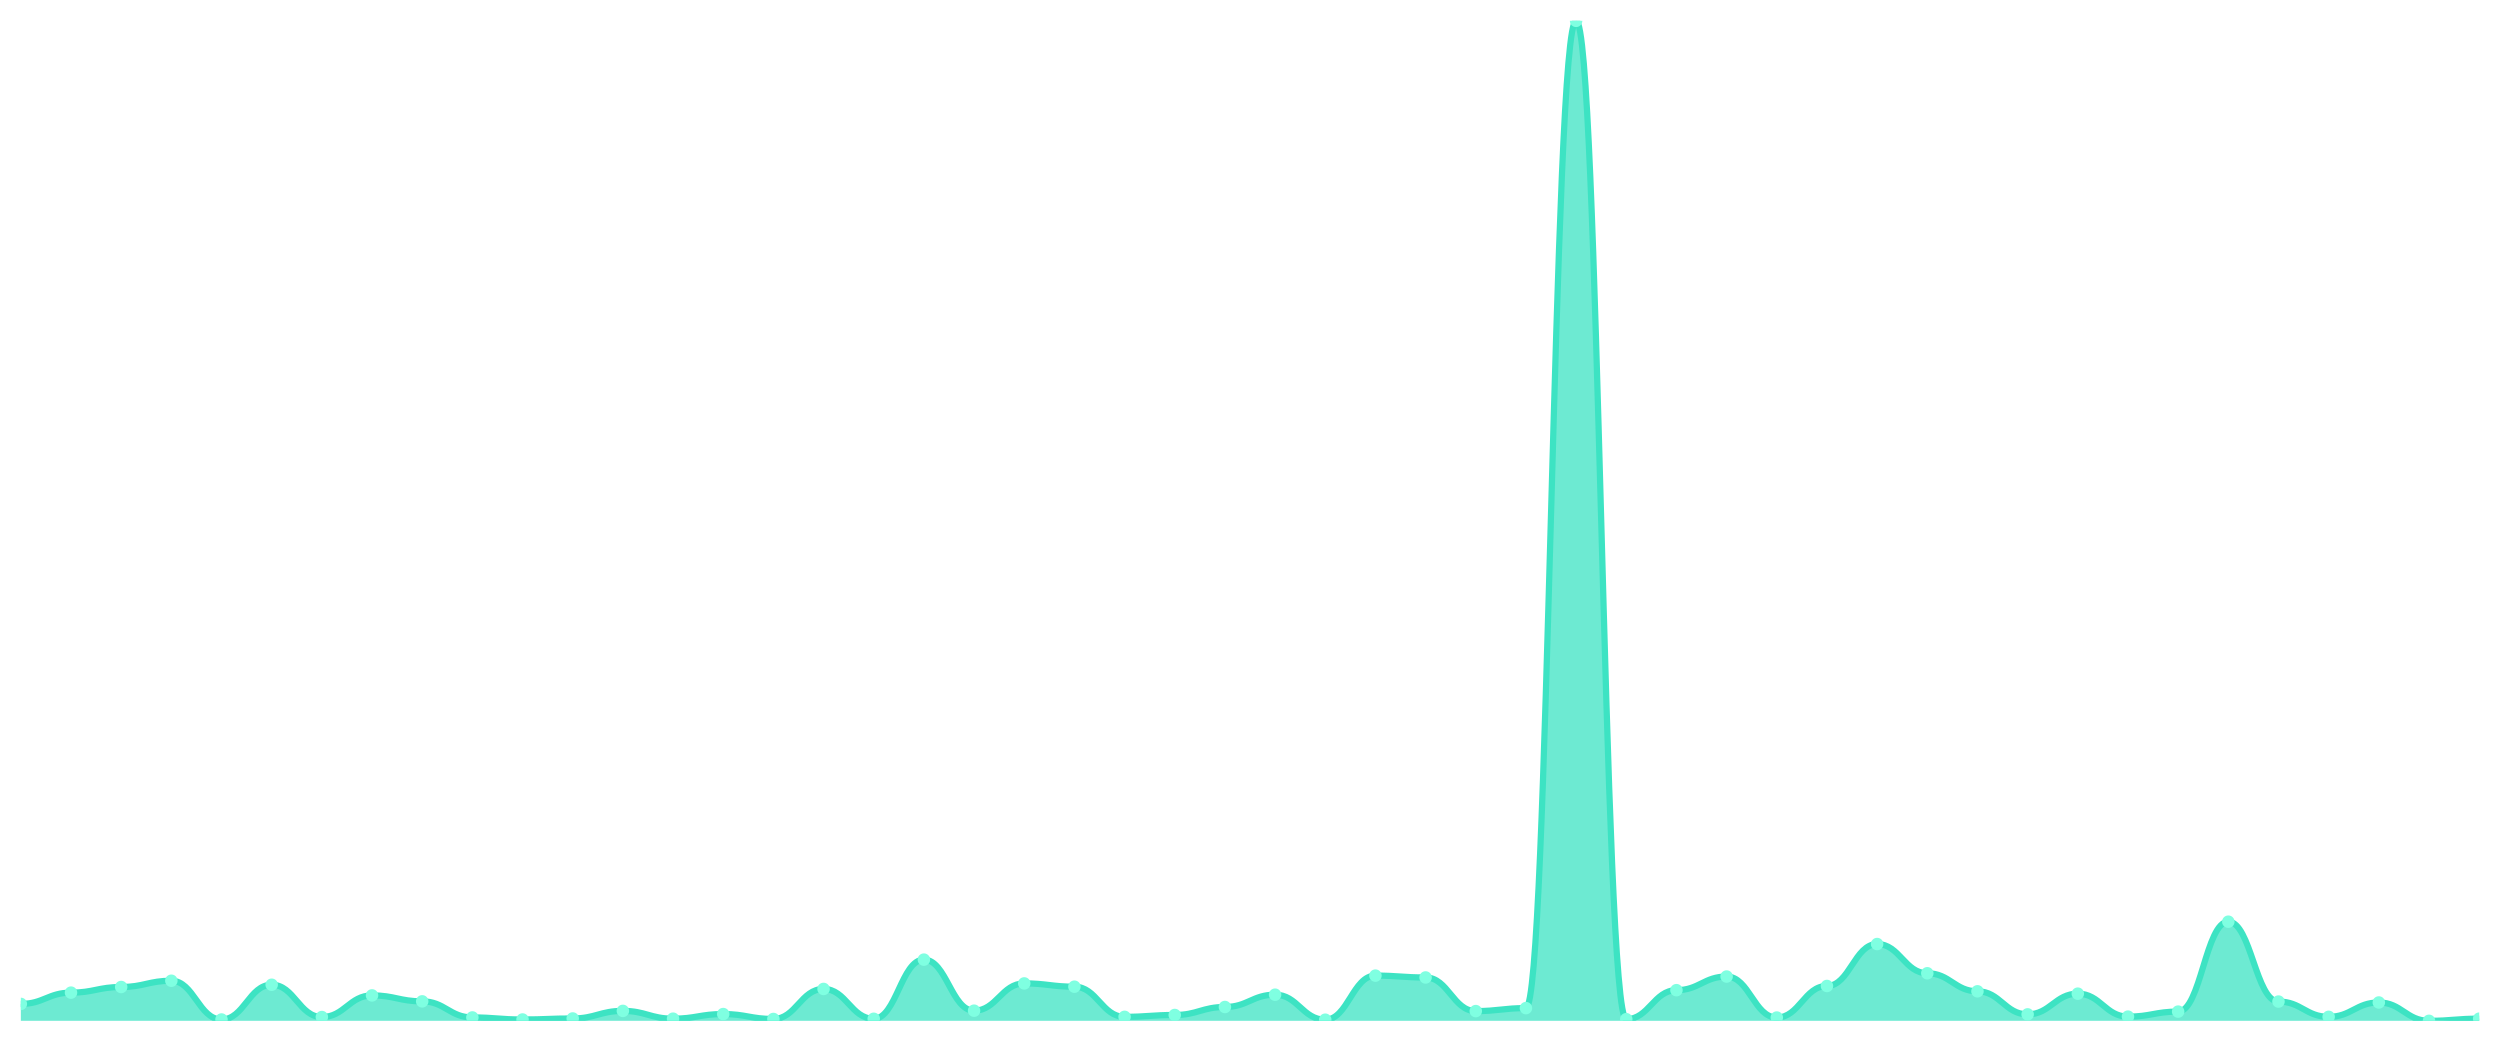
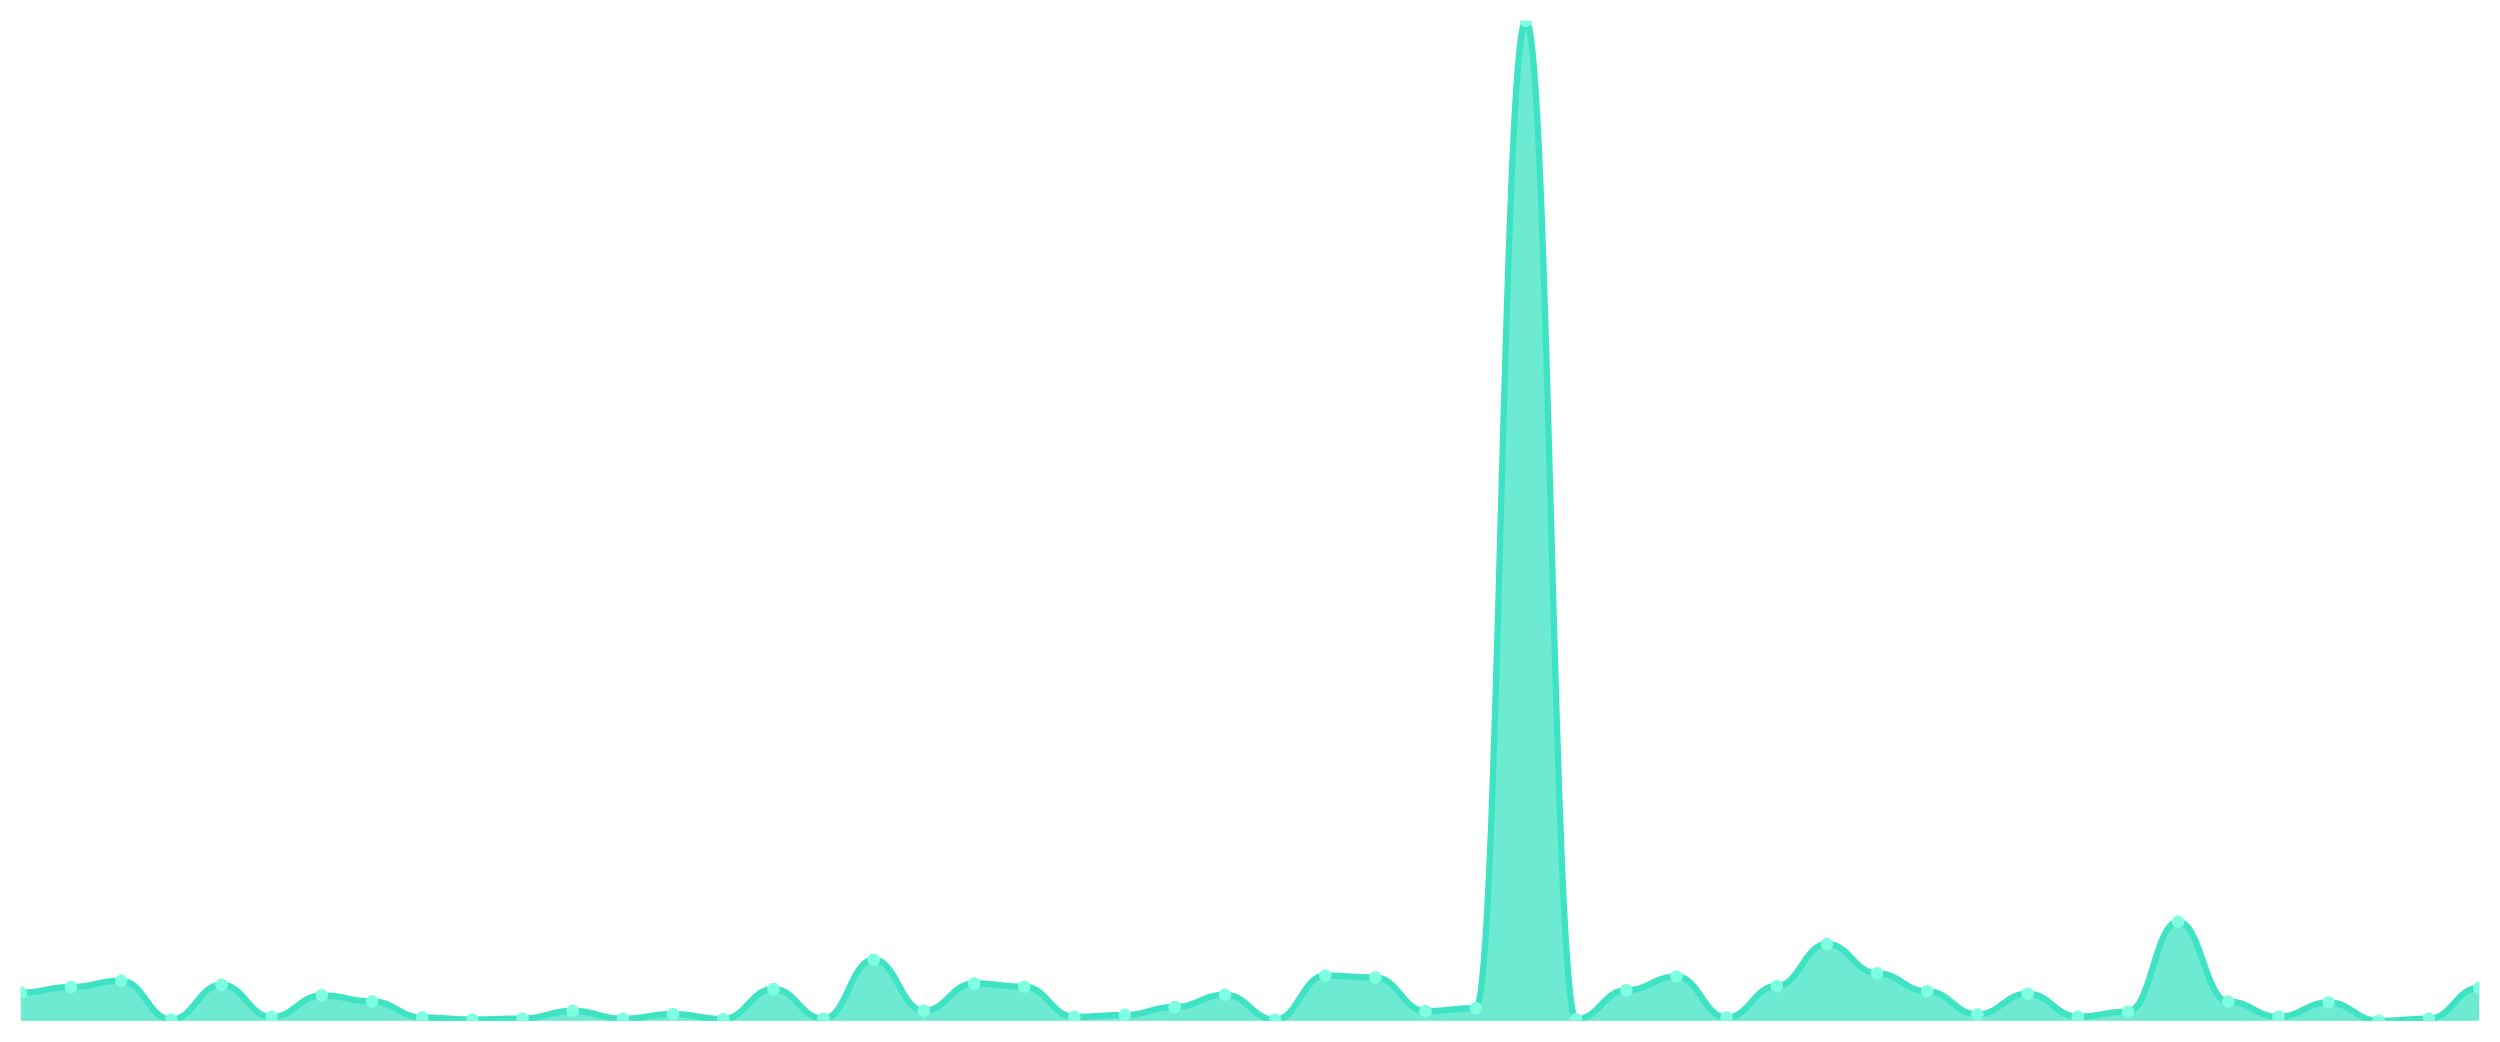
<svg xmlns="http://www.w3.org/2000/svg" viewBox="0 0 1200 500" width="1200" height="500">
  <defs>
    <clipPath id="c">
      <rect x="10" y="10" width="1180" height="480" />
    </clipPath>
  </defs>
  <rect width="1200" height="500" fill="none" />
  <g clip-path="url(#c)">
-     <path d="M 10,490 L 10,481.88 C 20.837,481.88 23.245,476.467 34.082,476.467 C 44.918,476.467 47.327,473.761 58.163,473.761 C 69,473.761 71.408,470.759 82.245,470.759 C 93.082,470.759 95.49,489.36 106.327,489.36 C 117.163,489.36 119.571,472.678 130.408,472.678 C 141.245,472.678 143.653,488.179 154.49,488.179 C 165.327,488.179 167.735,477.796 178.571,477.796 C 189.408,477.796 191.816,480.65 202.653,480.65 C 213.49,480.65 215.898,488.376 226.735,488.376 C 237.571,488.376 239.98,489.36 250.816,489.36 C 261.653,489.36 264.061,488.868 274.898,488.868 C 285.735,488.868 288.143,485.227 298.98,485.227 C 309.816,485.227 312.224,488.967 323.061,488.967 C 333.898,488.967 336.306,486.752 347.143,486.752 C 357.98,486.752 360.388,489.114 371.224,489.114 C 382.061,489.114 384.469,474.696 395.306,474.696 C 406.143,474.696 408.551,489.016 419.388,489.016 C 430.224,489.016 432.633,460.621 443.469,460.621 C 454.306,460.621 456.714,485.128 467.551,485.128 C 478.388,485.128 480.796,472.038 491.633,472.038 C 502.469,472.038 504.878,473.613 515.714,473.613 C 526.551,473.613 528.959,488.081 539.796,488.081 C 550.633,488.081 553.041,487.195 563.878,487.195 C 574.714,487.195 577.122,483.357 587.959,483.357 C 598.796,483.357 601.204,477.451 612.041,477.451 C 622.878,477.451 625.286,489.459 636.122,489.459 C 646.959,489.459 649.367,468.298 660.204,468.298 C 671.041,468.298 673.449,469.184 684.286,469.184 C 695.122,469.184 697.531,485.325 708.367,485.325 C 719.204,485.325 721.612,483.898 732.449,483.898 C 743.286,483.898 745.694,10 756.531,10 C 767.367,10 769.776,489.213 780.612,489.213 C 791.449,489.213 793.857,475.286 804.694,475.286 C 815.531,475.286 817.939,468.741 828.776,468.741 C 839.612,468.741 842.02,488.425 852.857,488.425 C 863.694,488.425 866.102,473.268 876.939,473.268 C 887.776,473.268 890.184,453.141 901.02,453.141 C 911.857,453.141 914.265,467.166 925.102,467.166 C 935.939,467.166 938.347,475.827 949.184,475.827 C 960.02,475.827 962.429,486.9 973.265,486.9 C 984.102,486.9 986.51,476.959 997.347,476.959 C 1008.184,476.959 1010.592,487.982 1021.429,487.982 C 1032.265,487.982 1034.673,485.571 1045.51,485.571 C 1056.347,485.571 1058.755,442.413 1069.592,442.413 C 1080.429,442.413 1082.837,480.748 1093.673,480.748 C 1104.51,480.748 1106.918,488.081 1117.755,488.081 C 1128.592,488.081 1131,481.191 1141.837,481.191 C 1152.673,481.191 1155.082,490 1165.918,490 C 1176.755,490 1179.163,488.967 1190,488.967 L 1190,490 Z" fill="rgba(61,227,195,0.75)" />
-     <path d="M 10,481.88 C 20.837,481.88 23.245,476.467 34.082,476.467 C 44.918,476.467 47.327,473.761 58.163,473.761 C 69,473.761 71.408,470.759 82.245,470.759 C 93.082,470.759 95.49,489.36 106.327,489.36 C 117.163,489.36 119.571,472.678 130.408,472.678 C 141.245,472.678 143.653,488.179 154.49,488.179 C 165.327,488.179 167.735,477.796 178.571,477.796 C 189.408,477.796 191.816,480.65 202.653,480.65 C 213.49,480.65 215.898,488.376 226.735,488.376 C 237.571,488.376 239.98,489.36 250.816,489.36 C 261.653,489.36 264.061,488.868 274.898,488.868 C 285.735,488.868 288.143,485.227 298.98,485.227 C 309.816,485.227 312.224,488.967 323.061,488.967 C 333.898,488.967 336.306,486.752 347.143,486.752 C 357.98,486.752 360.388,489.114 371.224,489.114 C 382.061,489.114 384.469,474.696 395.306,474.696 C 406.143,474.696 408.551,489.016 419.388,489.016 C 430.224,489.016 432.633,460.621 443.469,460.621 C 454.306,460.621 456.714,485.128 467.551,485.128 C 478.388,485.128 480.796,472.038 491.633,472.038 C 502.469,472.038 504.878,473.613 515.714,473.613 C 526.551,473.613 528.959,488.081 539.796,488.081 C 550.633,488.081 553.041,487.195 563.878,487.195 C 574.714,487.195 577.122,483.357 587.959,483.357 C 598.796,483.357 601.204,477.451 612.041,477.451 C 622.878,477.451 625.286,489.459 636.122,489.459 C 646.959,489.459 649.367,468.298 660.204,468.298 C 671.041,468.298 673.449,469.184 684.286,469.184 C 695.122,469.184 697.531,485.325 708.367,485.325 C 719.204,485.325 721.612,483.898 732.449,483.898 C 743.286,483.898 745.694,10 756.531,10 C 767.367,10 769.776,489.213 780.612,489.213 C 791.449,489.213 793.857,475.286 804.694,475.286 C 815.531,475.286 817.939,468.741 828.776,468.741 C 839.612,468.741 842.02,488.425 852.857,488.425 C 863.694,488.425 866.102,473.268 876.939,473.268 C 887.776,473.268 890.184,453.141 901.02,453.141 C 911.857,453.141 914.265,467.166 925.102,467.166 C 935.939,467.166 938.347,475.827 949.184,475.827 C 960.02,475.827 962.429,486.9 973.265,486.9 C 984.102,486.9 986.51,476.959 997.347,476.959 C 1008.184,476.959 1010.592,487.982 1021.429,487.982 C 1032.265,487.982 1034.673,485.571 1045.51,485.571 C 1056.347,485.571 1058.755,442.413 1069.592,442.413 C 1080.429,442.413 1082.837,480.748 1093.673,480.748 C 1104.51,480.748 1106.918,488.081 1117.755,488.081 C 1128.592,488.081 1131,481.191 1141.837,481.191 C 1152.673,481.191 1155.082,490 1165.918,490 C 1176.755,490 1179.163,488.967 1190,488.967" fill="none" stroke="#3de3c3" stroke-width="3" stroke-linecap="round" stroke-linejoin="round" />
-     <circle cx="10" cy="481.88" r="3" fill="#7fffe1" />
-     <circle cx="34.082" cy="476.467" r="3" fill="#7fffe1" />
-     <circle cx="58.163" cy="473.761" r="3" fill="#7fffe1" />
-     <circle cx="82.245" cy="470.759" r="3" fill="#7fffe1" />
-     <circle cx="106.327" cy="489.36" r="3" fill="#7fffe1" />
-     <circle cx="130.408" cy="472.678" r="3" fill="#7fffe1" />
-     <circle cx="154.49" cy="488.179" r="3" fill="#7fffe1" />
-     <circle cx="178.571" cy="477.796" r="3" fill="#7fffe1" />
-     <circle cx="202.653" cy="480.65" r="3" fill="#7fffe1" />
-     <circle cx="226.735" cy="488.376" r="3" fill="#7fffe1" />
-     <circle cx="250.816" cy="489.36" r="3" fill="#7fffe1" />
-     <circle cx="274.898" cy="488.868" r="3" fill="#7fffe1" />
-     <circle cx="298.98" cy="485.227" r="3" fill="#7fffe1" />
-     <circle cx="323.061" cy="488.967" r="3" fill="#7fffe1" />
-     <circle cx="347.143" cy="486.752" r="3" fill="#7fffe1" />
-     <circle cx="371.224" cy="489.114" r="3" fill="#7fffe1" />
-     <circle cx="395.306" cy="474.696" r="3" fill="#7fffe1" />
-     <circle cx="419.388" cy="489.016" r="3" fill="#7fffe1" />
-     <circle cx="443.469" cy="460.621" r="3" fill="#7fffe1" />
-     <circle cx="467.551" cy="485.128" r="3" fill="#7fffe1" />
-     <circle cx="491.633" cy="472.038" r="3" fill="#7fffe1" />
-     <circle cx="515.714" cy="473.613" r="3" fill="#7fffe1" />
-     <circle cx="539.796" cy="488.081" r="3" fill="#7fffe1" />
-     <circle cx="563.878" cy="487.195" r="3" fill="#7fffe1" />
-     <circle cx="587.959" cy="483.357" r="3" fill="#7fffe1" />
-     <circle cx="612.041" cy="477.451" r="3" fill="#7fffe1" />
-     <circle cx="636.122" cy="489.459" r="3" fill="#7fffe1" />
-     <circle cx="660.204" cy="468.298" r="3" fill="#7fffe1" />
-     <circle cx="684.286" cy="469.184" r="3" fill="#7fffe1" />
-     <circle cx="708.367" cy="485.325" r="3" fill="#7fffe1" />
-     <circle cx="732.449" cy="483.898" r="3" fill="#7fffe1" />
-     <circle cx="756.531" cy="10" r="3" fill="#7fffe1" />
-     <circle cx="780.612" cy="489.213" r="3" fill="#7fffe1" />
-     <circle cx="804.694" cy="475.286" r="3" fill="#7fffe1" />
-     <circle cx="828.776" cy="468.741" r="3" fill="#7fffe1" />
-     <circle cx="852.857" cy="488.425" r="3" fill="#7fffe1" />
-     <circle cx="876.939" cy="473.268" r="3" fill="#7fffe1" />
-     <circle cx="901.02" cy="453.141" r="3" fill="#7fffe1" />
-     <circle cx="925.102" cy="467.166" r="3" fill="#7fffe1" />
-     <circle cx="949.184" cy="475.827" r="3" fill="#7fffe1" />
-     <circle cx="973.265" cy="486.9" r="3" fill="#7fffe1" />
-     <circle cx="997.347" cy="476.959" r="3" fill="#7fffe1" />
-     <circle cx="1021.429" cy="487.982" r="3" fill="#7fffe1" />
-     <circle cx="1045.51" cy="485.571" r="3" fill="#7fffe1" />
-     <circle cx="1069.592" cy="442.413" r="3" fill="#7fffe1" />
-     <circle cx="1093.673" cy="480.748" r="3" fill="#7fffe1" />
-     <circle cx="1117.755" cy="488.081" r="3" fill="#7fffe1" />
-     <circle cx="1141.837" cy="481.191" r="3" fill="#7fffe1" />
-     <circle cx="1165.918" cy="490" r="3" fill="#7fffe1" />
-     <circle cx="1190" cy="488.967" r="3" fill="#7fffe1" />
+     <path d="M 10,490 L 10,476.467 C 20.837,476.467 23.245,473.761 34.082,473.761 C 44.918,473.761 47.327,470.759 58.163,470.759 C 69,470.759 71.408,489.36 82.245,489.36 C 93.082,489.36 95.49,472.678 106.327,472.678 C 117.163,472.678 119.571,488.179 130.408,488.179 C 141.245,488.179 143.653,477.796 154.49,477.796 C 165.327,477.796 167.735,480.65 178.571,480.65 C 189.408,480.65 191.816,488.376 202.653,488.376 C 213.49,488.376 215.898,489.36 226.735,489.36 C 237.571,489.36 239.98,488.868 250.816,488.868 C 261.653,488.868 264.061,485.227 274.898,485.227 C 285.735,485.227 288.143,488.967 298.98,488.967 C 309.816,488.967 312.224,486.752 323.061,486.752 C 333.898,486.752 336.306,489.114 347.143,489.114 C 357.98,489.114 360.388,474.696 371.224,474.696 C 382.061,474.696 384.469,489.016 395.306,489.016 C 406.143,489.016 408.551,460.621 419.388,460.621 C 430.224,460.621 432.633,485.128 443.469,485.128 C 454.306,485.128 456.714,472.038 467.551,472.038 C 478.388,472.038 480.796,473.613 491.633,473.613 C 502.469,473.613 504.878,488.081 515.714,488.081 C 526.551,488.081 528.959,487.195 539.796,487.195 C 550.633,487.195 553.041,483.357 563.878,483.357 C 574.714,483.357 577.122,477.451 587.959,477.451 C 598.796,477.451 601.204,489.459 612.041,489.459 C 622.878,489.459 625.286,468.298 636.122,468.298 C 646.959,468.298 649.367,469.184 660.204,469.184 C 671.041,469.184 673.449,485.325 684.286,485.325 C 695.122,485.325 697.531,483.898 708.367,483.898 C 719.204,483.898 721.612,10 732.449,10 C 743.286,10 745.694,489.213 756.531,489.213 C 767.367,489.213 769.776,475.286 780.612,475.286 C 791.449,475.286 793.857,468.741 804.694,468.741 C 815.531,468.741 817.939,488.425 828.776,488.425 C 839.612,488.425 842.02,473.268 852.857,473.268 C 863.694,473.268 866.102,453.141 876.939,453.141 C 887.776,453.141 890.184,467.166 901.02,467.166 C 911.857,467.166 914.265,475.827 925.102,475.827 C 935.939,475.827 938.347,486.9 949.184,486.9 C 960.02,486.9 962.429,476.959 973.265,476.959 C 984.102,476.959 986.51,487.982 997.347,487.982 C 1008.184,487.982 1010.592,485.571 1021.429,485.571 C 1032.265,485.571 1034.673,442.413 1045.51,442.413 C 1056.347,442.413 1058.755,480.748 1069.592,480.748 C 1080.429,480.748 1082.837,488.081 1093.673,488.081 C 1104.51,488.081 1106.918,481.191 1117.755,481.191 C 1128.592,481.191 1131,490 1141.837,490 C 1152.673,490 1155.082,488.967 1165.918,488.967 C 1176.755,488.967 1179.163,474.105 1190,474.105 L 1190,490 Z" fill="rgba(61,227,195,0.75)" />
+     <path d="M 10,476.467 C 20.837,476.467 23.245,473.761 34.082,473.761 C 44.918,473.761 47.327,470.759 58.163,470.759 C 69,470.759 71.408,489.36 82.245,489.36 C 93.082,489.36 95.49,472.678 106.327,472.678 C 117.163,472.678 119.571,488.179 130.408,488.179 C 141.245,488.179 143.653,477.796 154.49,477.796 C 165.327,477.796 167.735,480.65 178.571,480.65 C 189.408,480.65 191.816,488.376 202.653,488.376 C 213.49,488.376 215.898,489.36 226.735,489.36 C 237.571,489.36 239.98,488.868 250.816,488.868 C 261.653,488.868 264.061,485.227 274.898,485.227 C 285.735,485.227 288.143,488.967 298.98,488.967 C 309.816,488.967 312.224,486.752 323.061,486.752 C 333.898,486.752 336.306,489.114 347.143,489.114 C 357.98,489.114 360.388,474.696 371.224,474.696 C 382.061,474.696 384.469,489.016 395.306,489.016 C 406.143,489.016 408.551,460.621 419.388,460.621 C 430.224,460.621 432.633,485.128 443.469,485.128 C 454.306,485.128 456.714,472.038 467.551,472.038 C 478.388,472.038 480.796,473.613 491.633,473.613 C 502.469,473.613 504.878,488.081 515.714,488.081 C 526.551,488.081 528.959,487.195 539.796,487.195 C 550.633,487.195 553.041,483.357 563.878,483.357 C 574.714,483.357 577.122,477.451 587.959,477.451 C 598.796,477.451 601.204,489.459 612.041,489.459 C 622.878,489.459 625.286,468.298 636.122,468.298 C 646.959,468.298 649.367,469.184 660.204,469.184 C 671.041,469.184 673.449,485.325 684.286,485.325 C 695.122,485.325 697.531,483.898 708.367,483.898 C 719.204,483.898 721.612,10 732.449,10 C 743.286,10 745.694,489.213 756.531,489.213 C 767.367,489.213 769.776,475.286 780.612,475.286 C 791.449,475.286 793.857,468.741 804.694,468.741 C 815.531,468.741 817.939,488.425 828.776,488.425 C 839.612,488.425 842.02,473.268 852.857,473.268 C 863.694,473.268 866.102,453.141 876.939,453.141 C 887.776,453.141 890.184,467.166 901.02,467.166 C 911.857,467.166 914.265,475.827 925.102,475.827 C 935.939,475.827 938.347,486.9 949.184,486.9 C 960.02,486.9 962.429,476.959 973.265,476.959 C 984.102,476.959 986.51,487.982 997.347,487.982 C 1008.184,487.982 1010.592,485.571 1021.429,485.571 C 1032.265,485.571 1034.673,442.413 1045.51,442.413 C 1056.347,442.413 1058.755,480.748 1069.592,480.748 C 1080.429,480.748 1082.837,488.081 1093.673,488.081 C 1104.51,488.081 1106.918,481.191 1117.755,481.191 C 1128.592,481.191 1131,490 1141.837,490 C 1152.673,490 1155.082,488.967 1165.918,488.967 C 1176.755,488.967 1179.163,474.105 1190,474.105" fill="none" stroke="#3de3c3" stroke-width="3" stroke-linecap="round" stroke-linejoin="round" />
+     <circle cx="10" cy="476.467" r="3" fill="#7fffe1" />
+     <circle cx="34.082" cy="473.761" r="3" fill="#7fffe1" />
+     <circle cx="58.163" cy="470.759" r="3" fill="#7fffe1" />
+     <circle cx="82.245" cy="489.36" r="3" fill="#7fffe1" />
+     <circle cx="106.327" cy="472.678" r="3" fill="#7fffe1" />
+     <circle cx="130.408" cy="488.179" r="3" fill="#7fffe1" />
+     <circle cx="154.49" cy="477.796" r="3" fill="#7fffe1" />
+     <circle cx="178.571" cy="480.65" r="3" fill="#7fffe1" />
+     <circle cx="202.653" cy="488.376" r="3" fill="#7fffe1" />
+     <circle cx="226.735" cy="489.36" r="3" fill="#7fffe1" />
+     <circle cx="250.816" cy="488.868" r="3" fill="#7fffe1" />
+     <circle cx="274.898" cy="485.227" r="3" fill="#7fffe1" />
+     <circle cx="298.98" cy="488.967" r="3" fill="#7fffe1" />
+     <circle cx="323.061" cy="486.752" r="3" fill="#7fffe1" />
+     <circle cx="347.143" cy="489.114" r="3" fill="#7fffe1" />
+     <circle cx="371.224" cy="474.696" r="3" fill="#7fffe1" />
+     <circle cx="395.306" cy="489.016" r="3" fill="#7fffe1" />
+     <circle cx="419.388" cy="460.621" r="3" fill="#7fffe1" />
+     <circle cx="443.469" cy="485.128" r="3" fill="#7fffe1" />
+     <circle cx="467.551" cy="472.038" r="3" fill="#7fffe1" />
+     <circle cx="491.633" cy="473.613" r="3" fill="#7fffe1" />
+     <circle cx="515.714" cy="488.081" r="3" fill="#7fffe1" />
+     <circle cx="539.796" cy="487.195" r="3" fill="#7fffe1" />
+     <circle cx="563.878" cy="483.357" r="3" fill="#7fffe1" />
+     <circle cx="587.959" cy="477.451" r="3" fill="#7fffe1" />
+     <circle cx="612.041" cy="489.459" r="3" fill="#7fffe1" />
+     <circle cx="636.122" cy="468.298" r="3" fill="#7fffe1" />
+     <circle cx="660.204" cy="469.184" r="3" fill="#7fffe1" />
+     <circle cx="684.286" cy="485.325" r="3" fill="#7fffe1" />
+     <circle cx="708.367" cy="483.898" r="3" fill="#7fffe1" />
+     <circle cx="732.449" cy="10" r="3" fill="#7fffe1" />
+     <circle cx="756.531" cy="489.213" r="3" fill="#7fffe1" />
+     <circle cx="780.612" cy="475.286" r="3" fill="#7fffe1" />
+     <circle cx="804.694" cy="468.741" r="3" fill="#7fffe1" />
+     <circle cx="828.776" cy="488.425" r="3" fill="#7fffe1" />
+     <circle cx="852.857" cy="473.268" r="3" fill="#7fffe1" />
+     <circle cx="876.939" cy="453.141" r="3" fill="#7fffe1" />
+     <circle cx="901.02" cy="467.166" r="3" fill="#7fffe1" />
+     <circle cx="925.102" cy="475.827" r="3" fill="#7fffe1" />
+     <circle cx="949.184" cy="486.9" r="3" fill="#7fffe1" />
+     <circle cx="973.265" cy="476.959" r="3" fill="#7fffe1" />
+     <circle cx="997.347" cy="487.982" r="3" fill="#7fffe1" />
+     <circle cx="1021.429" cy="485.571" r="3" fill="#7fffe1" />
+     <circle cx="1045.51" cy="442.413" r="3" fill="#7fffe1" />
+     <circle cx="1069.592" cy="480.748" r="3" fill="#7fffe1" />
+     <circle cx="1093.673" cy="488.081" r="3" fill="#7fffe1" />
+     <circle cx="1117.755" cy="481.191" r="3" fill="#7fffe1" />
+     <circle cx="1141.837" cy="490" r="3" fill="#7fffe1" />
+     <circle cx="1165.918" cy="488.967" r="3" fill="#7fffe1" />
+     <circle cx="1190" cy="474.105" r="3" fill="#7fffe1" />
  </g>
</svg>
